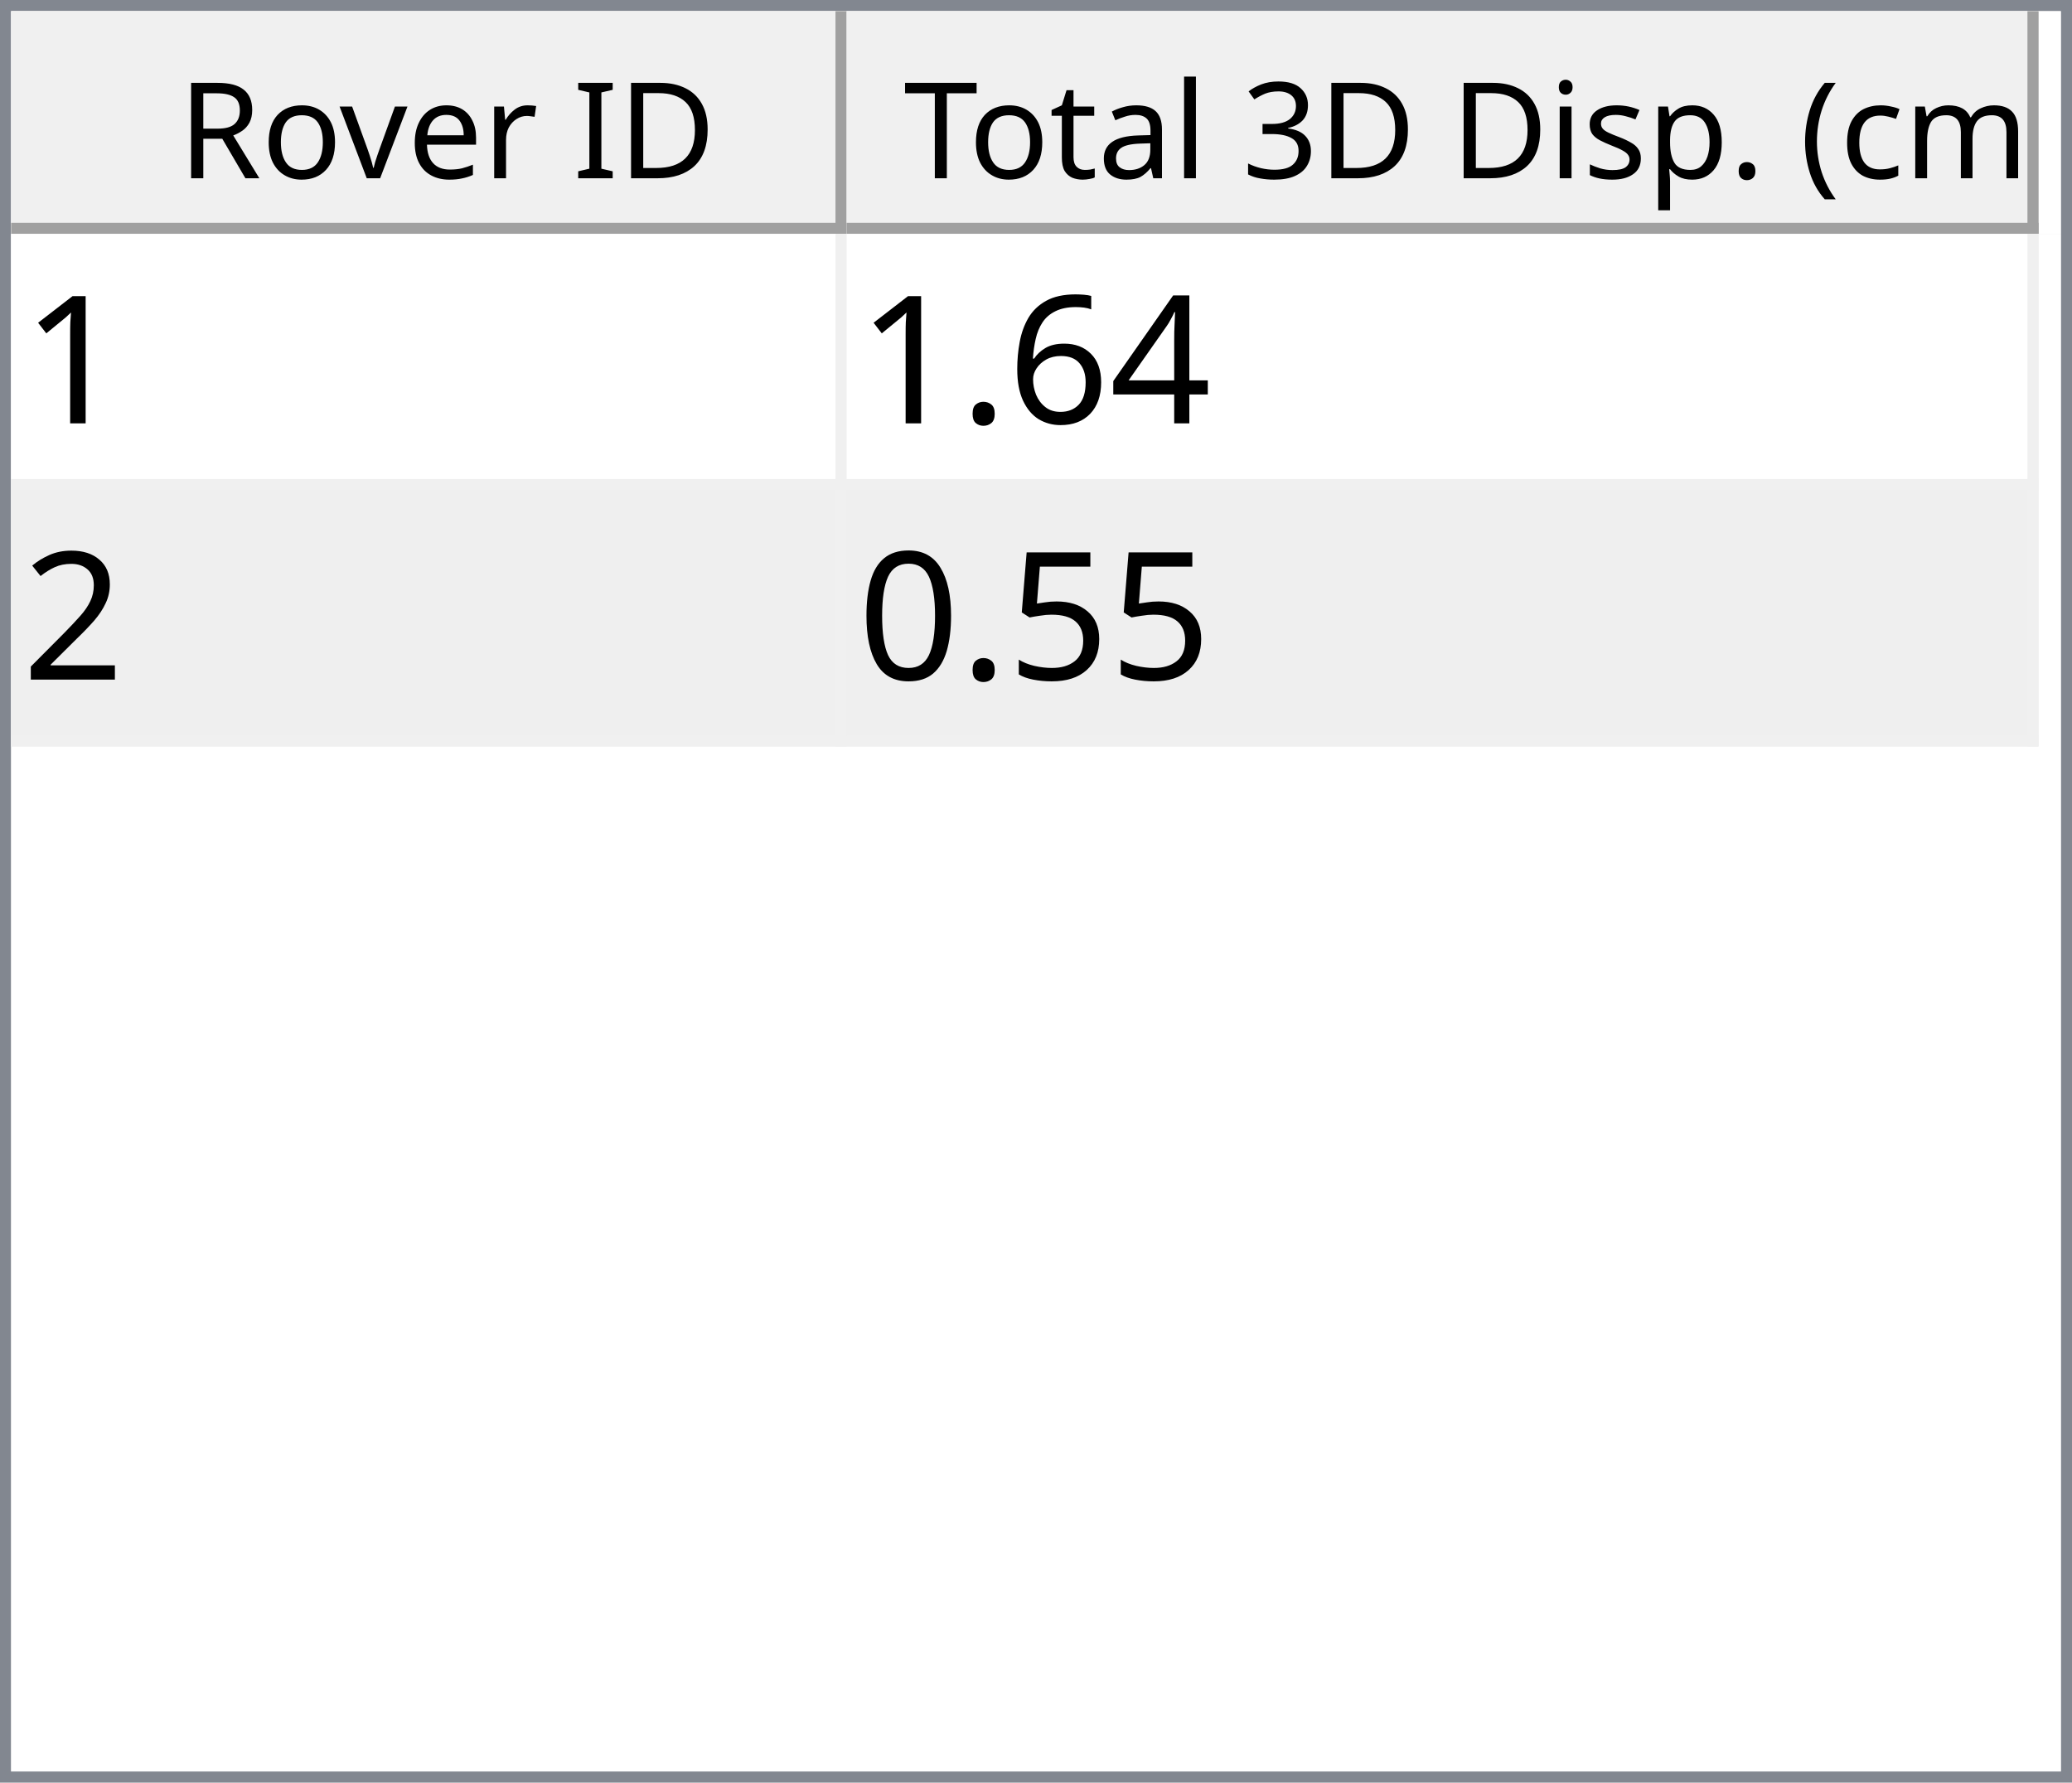
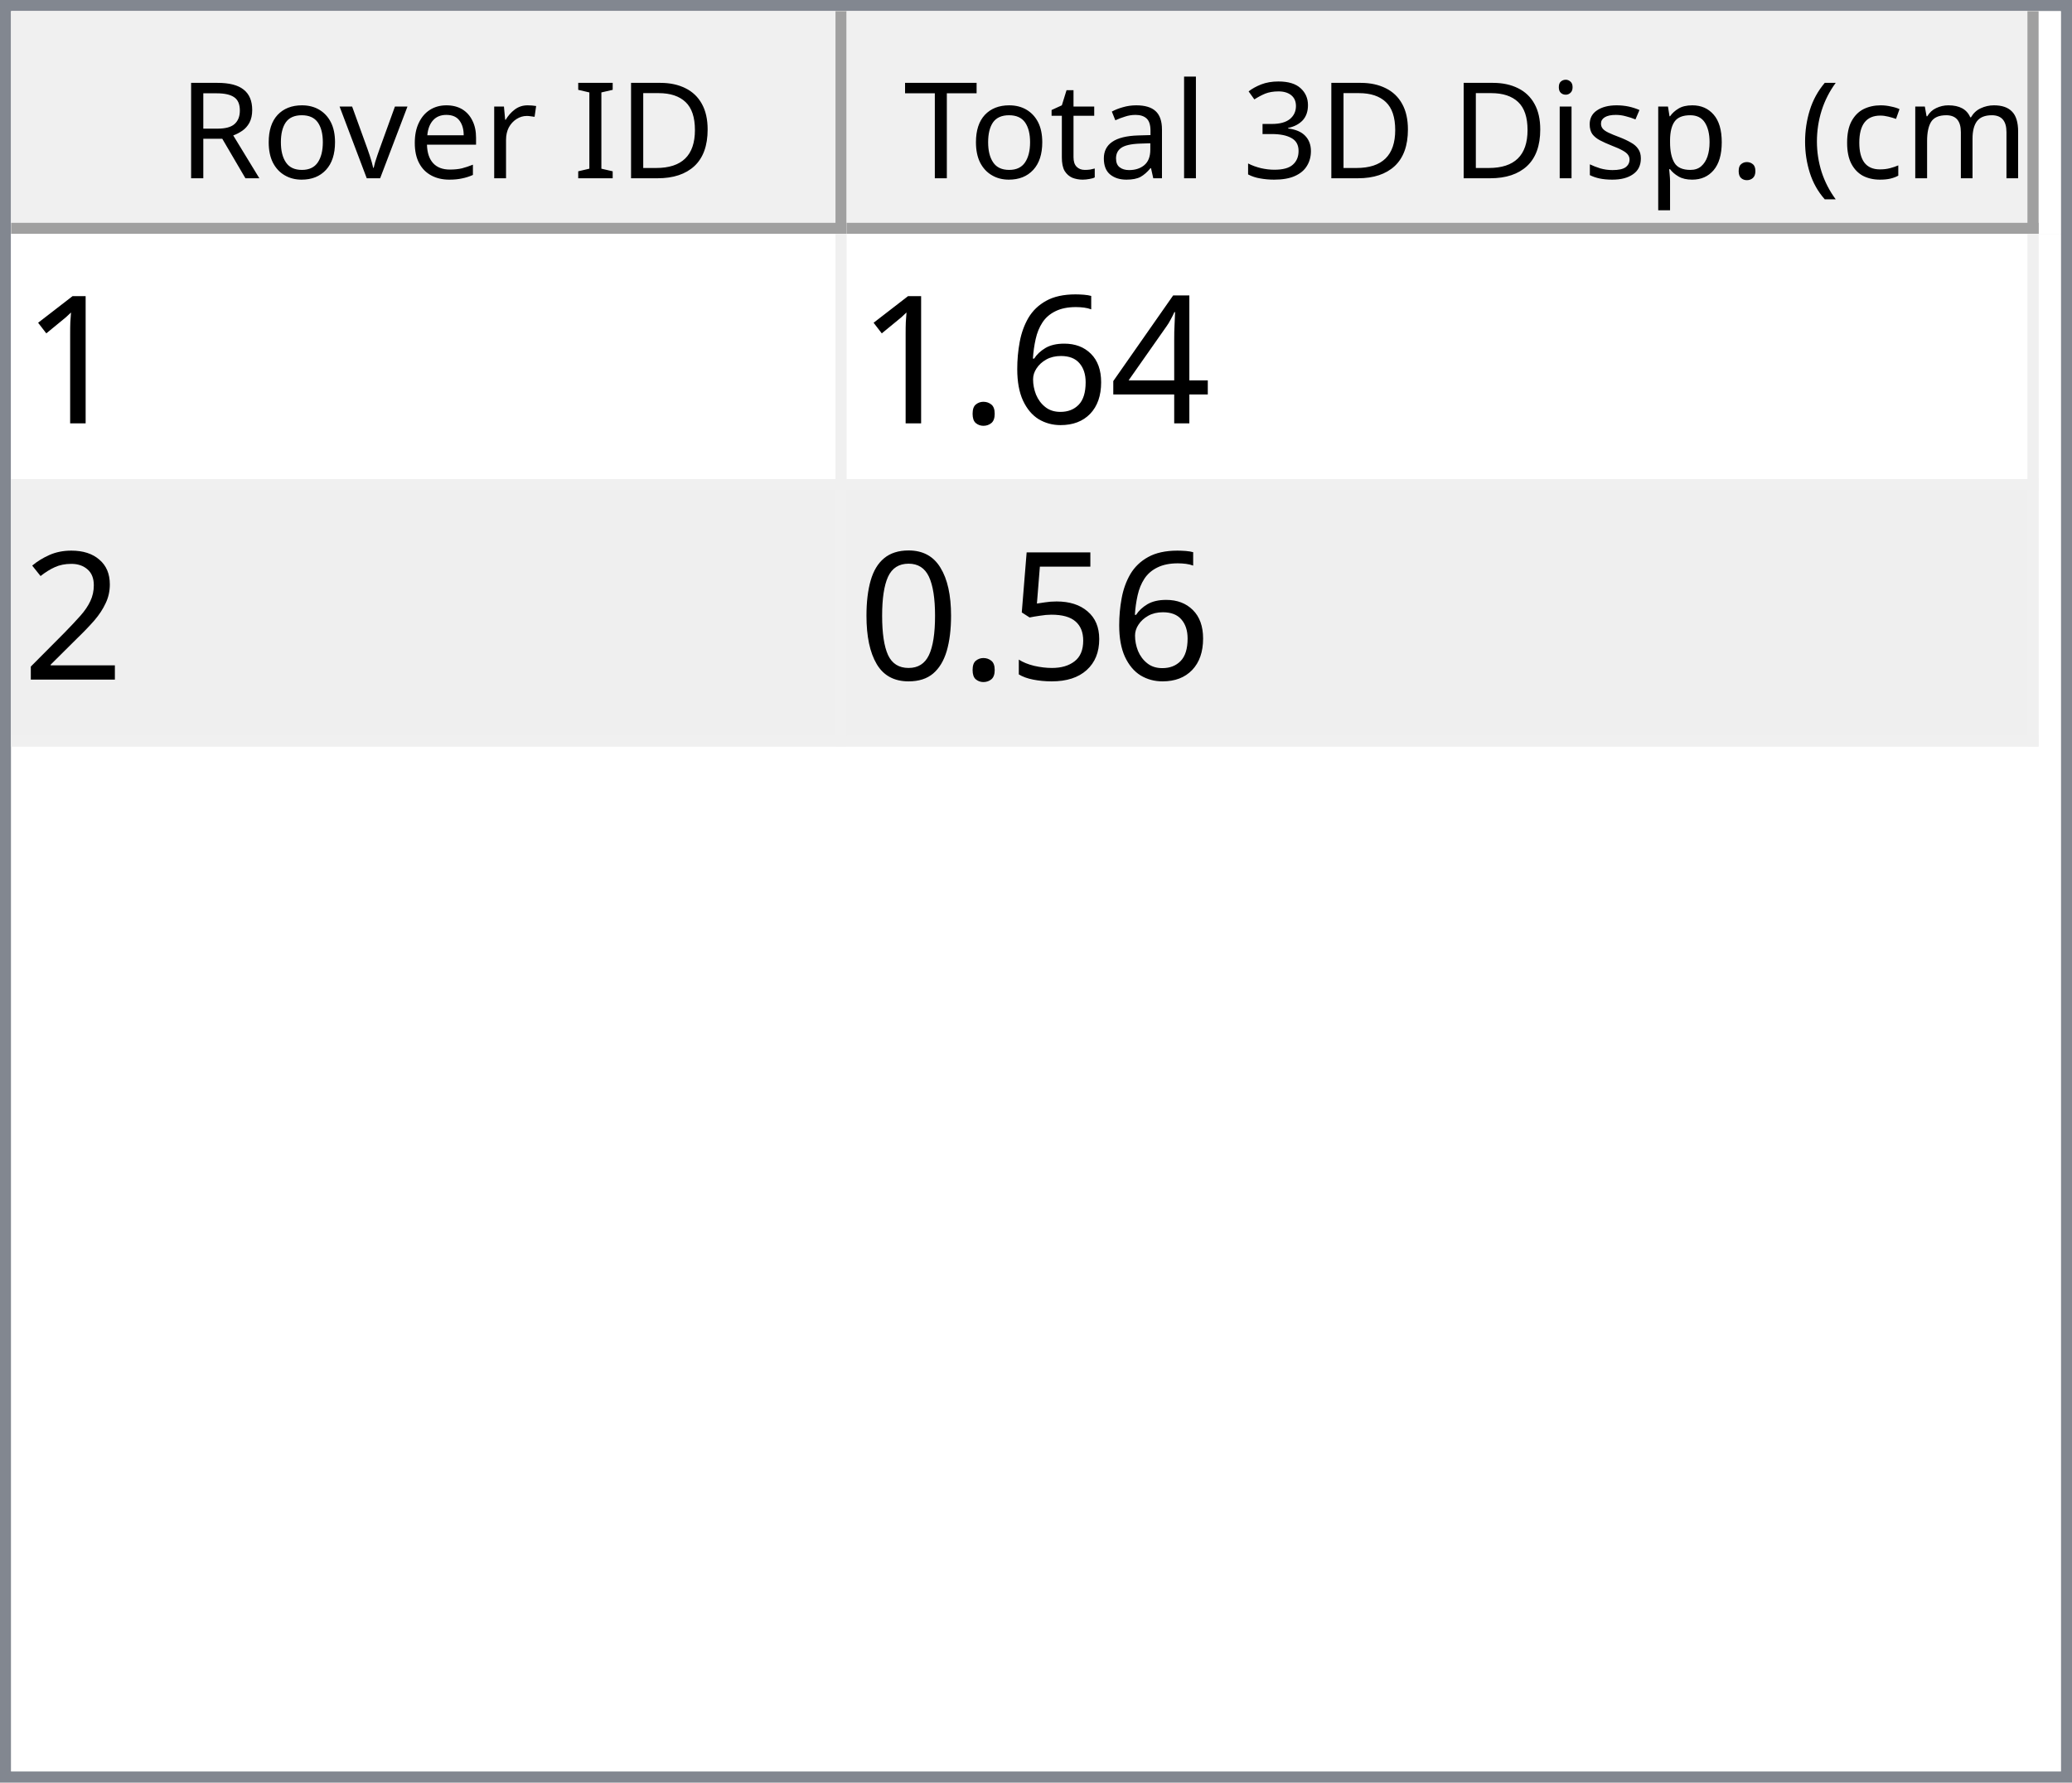
<svg xmlns="http://www.w3.org/2000/svg" style="fill-opacity:1; color-rendering:auto; color-interpolation:auto; text-rendering:auto; stroke:black; stroke-linecap:square; stroke-miterlimit:10; shape-rendering:auto; stroke-opacity:1; fill:black; stroke-dasharray:none; font-weight:normal; stroke-width:1; font-family:'Dialog'; font-style:normal; stroke-linejoin:miter; font-size:12px; stroke-dashoffset:0; image-rendering:auto;" width="186" height="160">
  <defs id="genericDefs" />
  <g>
    <defs id="defs1">
      <clipPath clipPathUnits="userSpaceOnUse" id="clipPath1">
        <path d="M0 0 L186 0 L186 160 L0 160 L0 0 Z" />
      </clipPath>
      <clipPath clipPathUnits="userSpaceOnUse" id="clipPath2">
        <path d="M0 0 L0 160 L186 160 L186 0 Z" />
      </clipPath>
      <clipPath clipPathUnits="userSpaceOnUse" id="clipPath3">
        <path d="M0 0 L0 20 L184 20 L184 0 Z" />
      </clipPath>
      <clipPath clipPathUnits="userSpaceOnUse" id="clipPath4">
        <path d="M0 0 L0 20 L75 20 L75 0 Z" />
      </clipPath>
      <clipPath clipPathUnits="userSpaceOnUse" id="clipPath5">
        <path d="M1 1 L1 19 L74 19 L74 1 Z" />
      </clipPath>
      <clipPath clipPathUnits="userSpaceOnUse" id="clipPath6">
        <path d="M0 0 L0 18 L73 18 L73 0 Z" />
      </clipPath>
      <clipPath clipPathUnits="userSpaceOnUse" id="clipPath7">
        <path d="M-0.5 -0.5 L-0.5 19.5 L74.5 19.5 L74.5 -0.5 Z" />
      </clipPath>
      <clipPath clipPathUnits="userSpaceOnUse" id="clipPath8">
        <path d="M0 0 L0 20 L107 20 L107 0 Z" />
      </clipPath>
      <clipPath clipPathUnits="userSpaceOnUse" id="clipPath9">
        <path d="M1 1 L1 19 L106 19 L106 1 Z" />
      </clipPath>
      <clipPath clipPathUnits="userSpaceOnUse" id="clipPath10">
        <path d="M0 0 L0 18 L105 18 L105 0 Z" />
      </clipPath>
      <clipPath clipPathUnits="userSpaceOnUse" id="clipPath11">
        <path d="M-0.5 -0.5 L-0.5 19.5 L106.5 19.5 L106.5 -0.5 Z" />
      </clipPath>
      <clipPath clipPathUnits="userSpaceOnUse" id="clipPath12">
        <path d="M0 0 L0 138 L184 138 L184 0 Z" />
      </clipPath>
      <clipPath clipPathUnits="userSpaceOnUse" id="clipPath13">
        <path d="M0 0 L0 46 L182 46 L182 0 Z" />
      </clipPath>
      <clipPath clipPathUnits="userSpaceOnUse" id="clipPath14">
        <path d="M-0.5 -0.5 L-0.5 45.5 L181.5 45.5 L181.5 -0.5 Z" />
      </clipPath>
      <clipPath clipPathUnits="userSpaceOnUse" id="clipPath15">
        <path d="M0 0 L0 22 L74 22 L74 0 Z" />
      </clipPath>
      <clipPath clipPathUnits="userSpaceOnUse" id="clipPath16">
        <path d="M0 0 L0 22 L106 22 L106 0 Z" />
      </clipPath>
      <font horiz-adv-x="64.551" id="font1">
        <font-face ascent="107.91" descent="25.098" units-per-em="100" style="font-style:normal; font-family:Segoe UI; font-weight:normal;" />
        <missing-glyph horiz-adv-x="64.551" d="M8.109 0 L8.109 68.266 L56.453 68.266 L56.453 0 L8.109 0 ZM15.328 7.234 L49.219 7.234 L49.219 61.031 L15.328 61.031 L15.328 7.234 Z" />
        <glyph unicode="D" horiz-adv-x="70.117" d="M9.188 0 L9.188 70.016 L28.516 70.016 Q65.531 70.016 65.531 35.891 Q65.531 19.672 55.25 9.836 Q44.969 0 27.734 0 L9.188 0 ZM17.391 62.594 L17.391 7.422 L27.828 7.422 Q41.609 7.422 49.273 14.797 Q56.938 22.172 56.938 35.688 Q56.938 62.594 28.328 62.594 L17.391 62.594 Z" />
        <glyph unicode="I" horiz-adv-x="26.611" d="M17.391 0 L9.188 0 L9.188 70.016 L17.391 70.016 L17.391 0 Z" />
        <glyph unicode=" " horiz-adv-x="27.393" d="" />
        <glyph unicode="r" horiz-adv-x="34.766" d="M34.188 41.891 Q32.078 43.5 28.125 43.5 Q23 43.5 19.555 38.672 Q16.109 33.844 16.109 25.484 L16.109 0 L8.109 0 L8.109 50 L16.109 50 L16.109 39.703 L16.312 39.703 Q18.016 44.969 21.531 47.922 Q25.047 50.875 29.391 50.875 Q32.516 50.875 34.188 50.203 L34.188 41.891 Z" />
        <glyph unicode="e" horiz-adv-x="52.295" d="M48.297 23 L12.984 23 Q13.188 14.656 17.484 10.109 Q21.781 5.562 29.297 5.562 Q37.75 5.562 44.828 11.141 L44.828 3.609 Q38.234 -1.172 27.391 -1.172 Q16.797 -1.172 10.742 5.641 Q4.688 12.453 4.688 24.812 Q4.688 36.469 11.305 43.82 Q17.922 51.172 27.734 51.172 Q37.547 51.172 42.922 44.828 Q48.297 38.484 48.297 27.203 L48.297 23 ZM40.094 29.781 Q40.047 36.719 36.75 40.578 Q33.453 44.438 27.594 44.438 Q21.922 44.438 17.969 40.383 Q14.016 36.328 13.094 29.781 L40.094 29.781 Z" />
        <glyph unicode="v" horiz-adv-x="47.9" d="M47.406 50 L27.484 0 L19.625 0 L0.688 50 L9.469 50 L22.172 13.672 Q23.578 9.672 23.922 6.688 L24.125 6.688 Q24.609 10.453 25.688 13.484 L38.969 50 L47.406 50 Z" />
        <glyph unicode="o" horiz-adv-x="58.594" d="M29 -1.172 Q17.922 -1.172 11.305 5.836 Q4.688 12.844 4.688 24.422 Q4.688 37.016 11.57 44.094 Q18.453 51.172 30.172 51.172 Q41.359 51.172 47.633 44.289 Q53.906 37.406 53.906 25.203 Q53.906 13.234 47.141 6.031 Q40.375 -1.172 29 -1.172 ZM29.594 44.438 Q21.875 44.438 17.383 39.188 Q12.891 33.938 12.891 24.703 Q12.891 15.828 17.43 10.695 Q21.969 5.562 29.594 5.562 Q37.359 5.562 41.531 10.594 Q45.703 15.625 45.703 24.906 Q45.703 34.281 41.531 39.359 Q37.359 44.438 29.594 44.438 Z" />
        <glyph unicode="R" horiz-adv-x="59.814" d="M59.375 0 L49.609 0 L37.891 19.625 Q36.281 22.359 34.766 24.289 Q33.25 26.219 31.664 27.438 Q30.078 28.656 28.25 29.219 Q26.422 29.781 24.125 29.781 L17.391 29.781 L17.391 0 L9.188 0 L9.188 70.016 L30.078 70.016 Q34.672 70.016 38.555 68.867 Q42.438 67.719 45.289 65.375 Q48.141 63.031 49.758 59.547 Q51.375 56.062 51.375 51.375 Q51.375 47.703 50.273 44.656 Q49.172 41.609 47.148 39.211 Q45.125 36.812 42.266 35.133 Q39.406 33.453 35.844 32.516 L35.844 32.328 Q37.594 31.547 38.891 30.547 Q40.188 29.547 41.359 28.18 Q42.531 26.812 43.68 25.078 Q44.828 23.344 46.234 21.047 L59.375 0 ZM17.391 62.594 L17.391 37.203 L28.516 37.203 Q31.594 37.203 34.203 38.133 Q36.812 39.062 38.719 40.797 Q40.625 42.531 41.703 45.047 Q42.781 47.562 42.781 50.688 Q42.781 56.297 39.141 59.445 Q35.5 62.594 28.609 62.594 L17.391 62.594 Z" />
        <glyph unicode=")" horiz-adv-x="30.176" d="M8.297 -15.922 L1.172 -15.922 Q16.406 2.344 16.406 26.812 Q16.406 51.469 1.078 70.016 L8.297 70.016 Q23.531 52.156 23.531 26.703 Q23.531 1.375 8.297 -15.922 Z" />
        <glyph unicode="m" horiz-adv-x="86.133" d="M79.109 0 L71.094 0 L71.094 28.719 Q71.094 37.016 68.531 40.727 Q65.969 44.438 59.906 44.438 Q54.781 44.438 51.195 39.75 Q47.609 35.062 47.609 28.516 L47.609 0 L39.594 0 L39.594 29.688 Q39.594 44.438 28.219 44.438 Q22.953 44.438 19.531 40.016 Q16.109 35.594 16.109 28.516 L16.109 0 L8.109 0 L8.109 50 L16.109 50 L16.109 42.094 L16.312 42.094 Q21.625 51.172 31.844 51.172 Q36.969 51.172 40.773 48.312 Q44.578 45.453 46 40.828 Q51.562 51.172 62.594 51.172 Q79.109 51.172 79.109 30.812 L79.109 0 Z" />
        <glyph unicode="c" horiz-adv-x="46.191" d="M42.188 2.297 Q36.422 -1.172 28.516 -1.172 Q17.828 -1.172 11.258 5.789 Q4.688 12.75 4.688 23.828 Q4.688 36.188 11.766 43.68 Q18.844 51.172 30.672 51.172 Q37.25 51.172 42.281 48.734 L42.281 40.531 Q36.719 44.438 30.375 44.438 Q22.703 44.438 17.797 38.945 Q12.891 33.453 12.891 24.516 Q12.891 15.719 17.508 10.641 Q22.125 5.562 29.891 5.562 Q36.422 5.562 42.188 9.906 L42.188 2.297 Z" />
        <glyph unicode="(" horiz-adv-x="30.176" d="M29.109 -15.922 L21.969 -15.922 Q6.844 1.375 6.844 26.703 Q6.844 52.156 21.969 70.016 L29.203 70.016 Q13.875 51.469 13.875 26.812 Q13.875 2.344 29.109 -15.922 Z" />
        <glyph unicode="." horiz-adv-x="21.68" d="M10.891 -1.078 Q8.641 -1.078 7.055 0.539 Q5.469 2.156 5.469 4.391 Q5.469 6.641 7.055 8.273 Q8.641 9.906 10.891 9.906 Q13.188 9.906 14.797 8.273 Q16.406 6.641 16.406 4.391 Q16.406 2.156 14.797 0.539 Q13.188 -1.078 10.891 -1.078 Z" />
        <glyph unicode="p" horiz-adv-x="58.789" d="M16.312 7.234 L16.109 7.234 L16.109 -23 L8.109 -23 L8.109 50 L16.109 50 L16.109 41.219 L16.312 41.219 Q22.219 51.172 33.594 51.172 Q43.266 51.172 48.688 44.461 Q54.109 37.75 54.109 26.469 Q54.109 13.922 48 6.375 Q41.891 -1.172 31.297 -1.172 Q21.578 -1.172 16.312 7.234 ZM16.109 27.391 L16.109 20.406 Q16.109 14.203 20.141 9.883 Q24.172 5.562 30.375 5.562 Q37.641 5.562 41.773 11.133 Q45.906 16.703 45.906 26.609 Q45.906 34.969 42.047 39.703 Q38.188 44.438 31.594 44.438 Q24.609 44.438 20.359 39.578 Q16.109 34.719 16.109 27.391 Z" />
        <glyph unicode="s" horiz-adv-x="42.432" d="M5.078 1.812 L5.078 10.406 Q11.625 5.562 19.484 5.562 Q30.031 5.562 30.031 12.594 Q30.031 14.594 29.125 15.992 Q28.219 17.391 26.68 18.461 Q25.141 19.531 23.07 20.383 Q21 21.234 18.609 22.172 Q15.281 23.484 12.766 24.828 Q10.25 26.172 8.57 27.859 Q6.891 29.547 6.031 31.695 Q5.172 33.844 5.172 36.719 Q5.172 40.234 6.789 42.945 Q8.406 45.656 11.086 47.484 Q13.766 49.312 17.211 50.242 Q20.656 51.172 24.312 51.172 Q30.812 51.172 35.938 48.922 L35.938 40.828 Q30.422 44.438 23.25 44.438 Q21 44.438 19.195 43.922 Q17.391 43.406 16.094 42.477 Q14.797 41.547 14.086 40.258 Q13.375 38.969 13.375 37.406 Q13.375 35.453 14.086 34.133 Q14.797 32.812 16.164 31.789 Q17.531 30.766 19.484 29.938 Q21.438 29.109 23.922 28.125 Q27.25 26.859 29.883 25.516 Q32.516 24.172 34.375 22.484 Q36.234 20.797 37.234 18.602 Q38.234 16.406 38.234 13.375 Q38.234 9.672 36.602 6.938 Q34.969 4.203 32.234 2.398 Q29.5 0.594 25.93 -0.289 Q22.359 -1.172 18.453 -1.172 Q10.75 -1.172 5.078 1.812 Z" />
        <glyph unicode="i" horiz-adv-x="24.219" d="M12.203 62.703 Q10.062 62.703 8.547 64.164 Q7.031 65.625 7.031 67.875 Q7.031 70.125 8.547 71.609 Q10.062 73.094 12.203 73.094 Q14.406 73.094 15.945 71.609 Q17.484 70.125 17.484 67.875 Q17.484 65.719 15.945 64.211 Q14.406 62.703 12.203 62.703 ZM16.109 0 L8.109 0 L8.109 50 L16.109 50 L16.109 0 Z" />
        <glyph unicode="3" horiz-adv-x="53.906" d="M46.531 19.828 Q46.531 15.094 44.75 11.211 Q42.969 7.328 39.719 4.57 Q36.469 1.812 31.93 0.297 Q27.391 -1.219 21.922 -1.219 Q11.922 -1.219 6 2.594 L6 11.188 Q13.094 5.609 22.219 5.609 Q25.875 5.609 28.828 6.539 Q31.781 7.469 33.906 9.227 Q36.031 10.984 37.18 13.477 Q38.328 15.969 38.328 19.094 Q38.328 32.812 18.797 32.812 L12.984 32.812 L12.984 39.594 L18.5 39.594 Q35.797 39.594 35.797 52.484 Q35.797 64.406 22.609 64.406 Q15.188 64.406 8.688 59.422 L8.688 67.188 Q15.375 71.188 24.609 71.188 Q29 71.188 32.57 69.969 Q36.141 68.75 38.68 66.555 Q41.219 64.359 42.609 61.281 Q44 58.203 44 54.5 Q44 40.672 30.031 36.719 L30.031 36.531 Q33.594 36.141 36.625 34.797 Q39.656 33.453 41.852 31.305 Q44.047 29.156 45.289 26.25 Q46.531 23.344 46.531 19.828 Z" />
        <glyph unicode="l" horiz-adv-x="24.219" d="M16.109 0 L8.109 0 L8.109 74.031 L16.109 74.031 L16.109 0 Z" />
        <glyph unicode="a" horiz-adv-x="50.879" d="M43.891 0 L35.891 0 L35.891 7.812 L35.688 7.812 Q30.469 -1.172 20.312 -1.172 Q12.844 -1.172 8.617 2.781 Q4.391 6.734 4.391 13.281 Q4.391 27.297 20.906 29.594 L35.891 31.688 Q35.891 44.438 25.594 44.438 Q16.547 44.438 9.281 38.281 L9.281 46.484 Q16.656 51.172 26.266 51.172 Q43.891 51.172 43.891 32.516 L43.891 0 ZM35.891 25.297 L23.828 23.641 Q18.266 22.859 15.43 20.875 Q12.594 18.891 12.594 13.875 Q12.594 10.203 15.211 7.883 Q17.828 5.562 22.172 5.562 Q28.125 5.562 32.008 9.742 Q35.891 13.922 35.891 20.312 L35.891 25.297 Z" />
        <glyph unicode="t" horiz-adv-x="33.887" d="M31.297 0.484 Q28.469 -1.078 23.828 -1.078 Q10.688 -1.078 10.688 13.578 L10.688 43.172 L2.094 43.172 L2.094 50 L10.688 50 L10.688 62.203 L18.703 64.797 L18.703 50 L31.297 50 L31.297 43.172 L18.703 43.172 L18.703 14.984 Q18.703 9.969 20.414 7.82 Q22.125 5.672 26.078 5.672 Q29.109 5.672 31.297 7.328 L31.297 0.484 Z" />
        <glyph unicode="T" horiz-adv-x="52.393" d="M50.594 62.594 L30.375 62.594 L30.375 0 L22.172 0 L22.172 62.594 L2 62.594 L2 70.016 L50.594 70.016 L50.594 62.594 Z" />
      </font>
      <font horiz-adv-x="75.0" id="font2">
        <font-face ascent="100.537" descent="21.973" units-per-em="100" style="font-style:normal; font-family:sans-serif; font-weight:normal;" />
        <missing-glyph horiz-adv-x="75.0" d="M12.5 0 L12.5 62.5 L62.5 62.5 L62.5 0 L12.5 0 ZM14.062 1.562 L60.938 1.562 L60.938 60.938 L14.062 60.938 L14.062 1.562 Z" />
        <glyph unicode="1" horiz-adv-x="55.615" d="M37.25 0 L28.469 0 L28.469 56 Q25.297 52.984 20.141 49.953 Q14.984 46.922 10.891 45.406 L10.891 53.906 Q18.266 57.375 23.781 62.305 Q29.297 67.234 31.594 71.875 L37.25 71.875 L37.25 0 Z" />
        <glyph unicode="4" horiz-adv-x="55.615" d="M32.328 0 L32.328 17.141 L1.266 17.141 L1.266 25.203 L33.938 71.578 L41.109 71.578 L41.109 25.203 L50.781 25.203 L50.781 17.141 L41.109 17.141 L41.109 0 L32.328 0 ZM32.328 25.203 L32.328 57.469 L9.906 25.203 L32.328 25.203 Z" />
        <glyph unicode="6" horiz-adv-x="55.615" d="M49.75 54.047 L41.016 53.375 Q39.844 58.547 37.703 60.891 Q34.125 64.656 28.906 64.656 Q24.703 64.656 21.531 62.312 Q17.391 59.281 14.992 53.469 Q12.594 47.656 12.5 36.922 Q15.672 41.75 20.266 44.094 Q24.859 46.438 29.891 46.438 Q38.672 46.438 44.852 39.969 Q51.031 33.5 51.031 23.25 Q51.031 16.5 48.125 10.719 Q45.219 4.938 40.141 1.859 Q35.062 -1.219 28.609 -1.219 Q17.625 -1.219 10.695 6.859 Q3.766 14.938 3.766 33.5 Q3.766 54.25 11.422 63.672 Q18.109 71.875 29.438 71.875 Q37.891 71.875 43.289 67.141 Q48.688 62.406 49.75 54.047 ZM13.875 23.188 Q13.875 18.656 15.797 14.508 Q17.719 10.359 21.188 8.18 Q24.656 6 28.469 6 Q34.031 6 38.039 10.492 Q42.047 14.984 42.047 22.703 Q42.047 30.125 38.086 34.398 Q34.125 38.672 28.125 38.672 Q22.172 38.672 18.023 34.398 Q13.875 30.125 13.875 23.188 Z" />
        <glyph unicode="." horiz-adv-x="27.783" d="M9.078 0 L9.078 10.016 L19.094 10.016 L19.094 0 L9.078 0 Z" />
        <glyph unicode="2" horiz-adv-x="55.615" d="M50.344 8.453 L50.344 0 L3.031 0 Q2.938 3.172 4.047 6.109 Q5.859 10.938 9.836 15.625 Q13.812 20.312 21.344 26.469 Q33.016 36.031 37.117 41.625 Q41.219 47.219 41.219 52.203 Q41.219 57.422 37.477 61.008 Q33.734 64.594 27.734 64.594 Q21.391 64.594 17.578 60.789 Q13.766 56.984 13.719 50.25 L4.688 51.172 Q5.609 61.281 11.664 66.578 Q17.719 71.875 27.938 71.875 Q38.234 71.875 44.242 66.164 Q50.25 60.453 50.25 52 Q50.25 47.703 48.492 43.555 Q46.734 39.406 42.656 34.812 Q38.578 30.219 29.109 22.219 Q21.188 15.578 18.945 13.211 Q16.703 10.844 15.234 8.453 L50.344 8.453 Z" />
        <glyph unicode="5" horiz-adv-x="55.615" d="M4.156 18.75 L13.375 19.531 Q14.406 12.797 18.141 9.398 Q21.875 6 27.156 6 Q33.5 6 37.891 10.789 Q42.281 15.578 42.281 23.484 Q42.281 31 38.062 35.352 Q33.844 39.703 27 39.703 Q22.75 39.703 19.336 37.773 Q15.922 35.844 13.969 32.766 L5.719 33.844 L12.641 70.609 L48.25 70.609 L48.25 62.203 L19.672 62.203 L15.828 42.969 Q22.266 47.469 29.344 47.469 Q38.719 47.469 45.164 40.969 Q51.609 34.469 51.609 24.266 Q51.609 14.547 45.953 7.469 Q39.062 -1.219 27.156 -1.219 Q17.391 -1.219 11.211 4.25 Q5.031 9.719 4.156 18.75 Z" />
        <glyph unicode="0" horiz-adv-x="55.615" d="M4.156 35.297 Q4.156 48 6.766 55.742 Q9.375 63.484 14.523 67.68 Q19.672 71.875 27.484 71.875 Q33.25 71.875 37.594 69.555 Q41.938 67.234 44.773 62.867 Q47.609 58.5 49.219 52.227 Q50.828 45.953 50.828 35.297 Q50.828 22.703 48.242 14.969 Q45.656 7.234 40.508 3.008 Q35.359 -1.219 27.484 -1.219 Q17.141 -1.219 11.234 6.203 Q4.156 15.141 4.156 35.297 ZM13.188 35.297 Q13.188 17.672 17.312 11.836 Q21.438 6 27.484 6 Q33.547 6 37.672 11.859 Q41.797 17.719 41.797 35.297 Q41.797 52.984 37.672 58.789 Q33.547 64.594 27.391 64.594 Q21.344 64.594 17.719 59.469 Q13.188 52.938 13.188 35.297 Z" />
      </font>
    </defs>
    <g style="fill:white; stroke:white;">
      <rect x="0" y="0" width="186" style="clip-path:url(#clipPath1); stroke:none;" height="160" />
    </g>
    <g style="fill:white; text-rendering:optimizeSpeed; color-rendering:optimizeSpeed; image-rendering:optimizeSpeed; shape-rendering:crispEdges; stroke:white; color-interpolation:sRGB;">
      <rect x="0" width="186" height="160" y="0" style="stroke:none;" />
      <path style="stroke:none;" d="M0 160 L186 160 L186 0 L0 0 Z" />
    </g>
    <g style="fill:rgb(240,240,240); font-family:'Segoe UI'; stroke:rgb(240,240,240);">
      <rect x="0" y="0" width="186" style="clip-path:url(#clipPath2); stroke:none;" height="160" />
    </g>
    <g style="fill:rgb(130,135,144); font-family:'Segoe UI'; stroke:rgb(130,135,144);">
      <path d="M0 0 L186 0 L186 160 L0 160 L0 0 ZM1 1 L185 1 L185 159 L1 159 L1 1 Z" style="fill-rule:evenodd; clip-path:url(#clipPath2); stroke:none;" />
    </g>
    <g style="fill:white; font-family:'Segoe UI'; stroke:white;" transform="translate(1,1)">
      <rect x="0" y="0" width="184" style="clip-path:url(#clipPath3); stroke:none;" height="20" />
    </g>
    <g style="fill:rgb(240,240,240); font-family:'Segoe UI'; stroke:rgb(240,240,240);" transform="translate(1,1)">
      <rect x="0" y="0" width="75" style="clip-path:url(#clipPath4); stroke:none;" height="20" />
    </g>
    <g style="font-family:'Segoe UI';" transform="translate(2,2)">
      <text x="14" xml:space="preserve" y="14" style="clip-path:url(#clipPath6); stroke:none;">Rover ID</text>
    </g>
    <g style="fill:rgb(160,160,160); font-family:'Segoe UI'; stroke:rgb(160,160,160); stroke-linejoin:bevel;" transform="translate(1.5,1.5)">
      <line x1="74" x2="74" y1="0" style="fill:none; clip-path:url(#clipPath7);" y2="19" />
    </g>
    <g style="fill:rgb(160,160,160); font-family:'Segoe UI'; stroke:rgb(160,160,160); stroke-linejoin:bevel;" transform="matrix(1,0,0,1,1,1) translate(0.5,0.5)">
      <line x1="0" x2="74" y1="19" style="fill:none; clip-path:url(#clipPath7);" y2="19" />
    </g>
    <g style="fill:rgb(240,240,240); font-family:'Segoe UI'; stroke:rgb(240,240,240);" transform="translate(76,1)">
      <rect x="0" y="0" width="107" style="clip-path:url(#clipPath8); stroke:none;" height="20" />
    </g>
    <g style="font-family:'Segoe UI';" transform="translate(77,2)">
      <text x="1" xml:space="preserve" y="14" style="clip-path:url(#clipPath10); stroke:none;"> Total 3D Disp. (cm)</text>
    </g>
    <g style="fill:rgb(160,160,160); font-family:'Segoe UI'; stroke:rgb(160,160,160); stroke-linejoin:bevel;" transform="translate(76.5,1.5)">
      <line x1="106" x2="106" y1="0" style="fill:none; clip-path:url(#clipPath11);" y2="19" />
    </g>
    <g style="fill:rgb(160,160,160); font-family:'Segoe UI'; stroke:rgb(160,160,160); stroke-linejoin:bevel;" transform="matrix(1,0,0,1,76,1) translate(0.5,0.5)">
      <line x1="0" x2="106" y1="19" style="fill:none; clip-path:url(#clipPath11);" y2="19" />
    </g>
    <g style="fill:white; font-family:'Segoe UI'; stroke:white;" transform="translate(1,21)">
      <rect x="0" y="0" width="184" style="clip-path:url(#clipPath12); stroke:none;" height="138" />
    </g>
    <g style="fill:rgb(240,240,240); font-size:16px; font-family:sans-serif; stroke:rgb(240,240,240);" transform="translate(1,21)">
      <rect x="0" y="0" width="182" style="clip-path:url(#clipPath13); stroke:none;" height="46" />
      <line transform="translate(0.5,0.5)" x1="0" x2="181" y1="22" style="clip-path:url(#clipPath14); fill:none; stroke-linejoin:bevel;" y2="22" />
    </g>
    <g transform="matrix(1,0,0,1,1,21) translate(0.5,0.5)" style="fill:rgb(240,240,240); font-size:16px; font-family:sans-serif; stroke:rgb(240,240,240); stroke-linejoin:bevel;">
      <line x1="0" x2="181" y1="45" style="fill:none; clip-path:url(#clipPath14);" y2="45" />
    </g>
    <g transform="matrix(1,0,0,1,1,21) translate(0.5,0.5)" style="fill:rgb(240,240,240); font-size:16px; font-family:sans-serif; stroke:rgb(240,240,240); stroke-linejoin:bevel;">
      <line x1="74" x2="74" y1="0" style="fill:none; clip-path:url(#clipPath14);" y2="45" />
    </g>
    <g transform="matrix(1,0,0,1,1,21) translate(0.5,0.5)" style="fill:rgb(240,240,240); font-size:16px; font-family:sans-serif; stroke:rgb(240,240,240); stroke-linejoin:bevel;">
      <line x1="181" x2="181" y1="0" style="fill:none; clip-path:url(#clipPath14);" y2="45" />
    </g>
    <g style="fill:white; font-size:16px; font-family:sans-serif; stroke:white;" transform="matrix(1,0,0,1,1,21)">
      <rect x="0" y="0" width="74" style="clip-path:url(#clipPath15); stroke:none;" height="22" />
      <text x="1" y="17" style="fill:black; clip-path:url(#clipPath15); stroke:none;" xml:space="preserve">1</text>
    </g>
    <g style="fill:white; font-size:16px; font-family:sans-serif; stroke:white;" transform="matrix(1,0,0,1,1,21) translate(75,0)">
      <rect x="0" y="0" width="106" style="clip-path:url(#clipPath16); stroke:none;" height="22" />
      <text x="1" y="17" style="fill:black; clip-path:url(#clipPath16); stroke:none;" xml:space="preserve">1.64</text>
    </g>
    <g style="fill:rgb(239,239,239); font-size:16px; font-family:sans-serif; stroke:rgb(239,239,239);" transform="matrix(1,0,0,1,1,21) translate(0,23)">
      <rect x="0" y="0" width="74" style="clip-path:url(#clipPath15); stroke:none;" height="22" />
      <text x="1" y="17" style="fill:black; clip-path:url(#clipPath15); stroke:none;" xml:space="preserve">2</text>
    </g>
    <g style="fill:rgb(239,239,239); font-size:16px; font-family:sans-serif; stroke:rgb(239,239,239);" transform="matrix(1,0,0,1,1,21) translate(75,23)">
      <rect x="0" y="0" width="106" style="clip-path:url(#clipPath16); stroke:none;" height="22" />
-       <text x="1" y="17" style="fill:black; clip-path:url(#clipPath16); stroke:none;" xml:space="preserve">0.55</text>
+       <text x="1" y="17" style="fill:black; clip-path:url(#clipPath16); stroke:none;" xml:space="preserve">0.56</text>
    </g>
  </g>
</svg>
